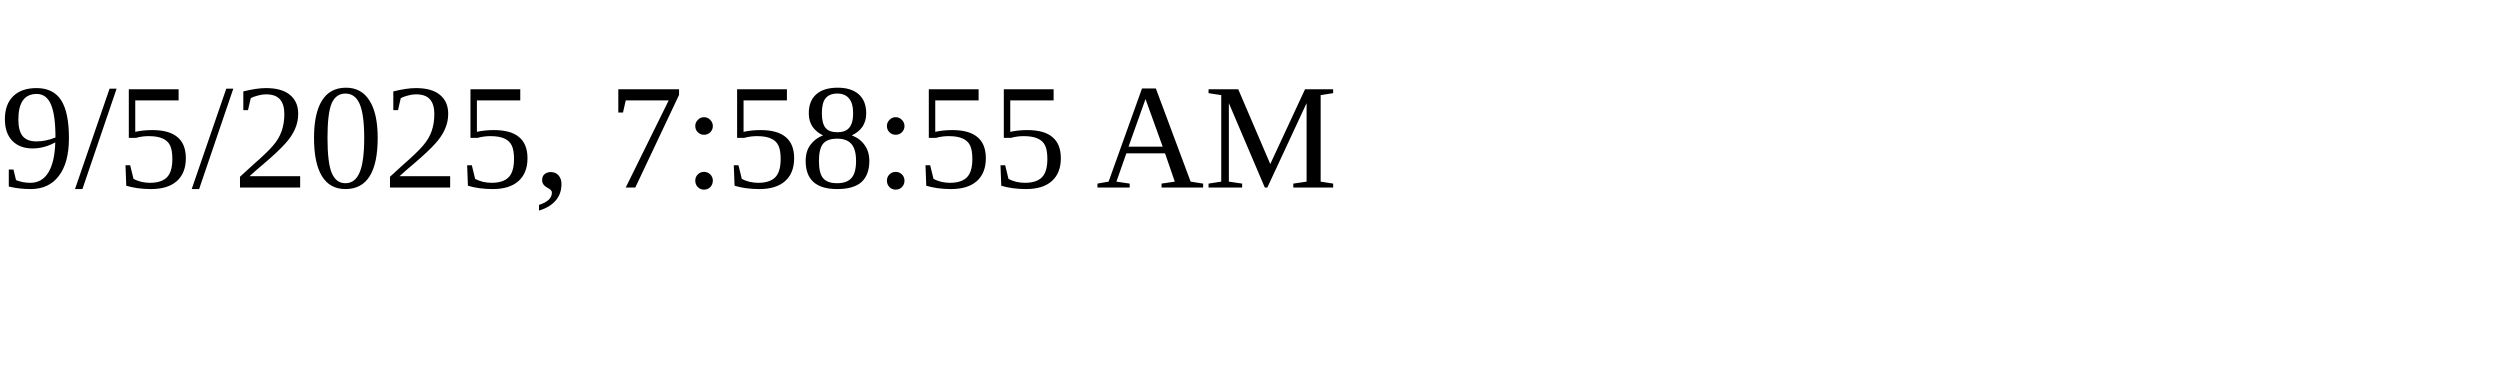
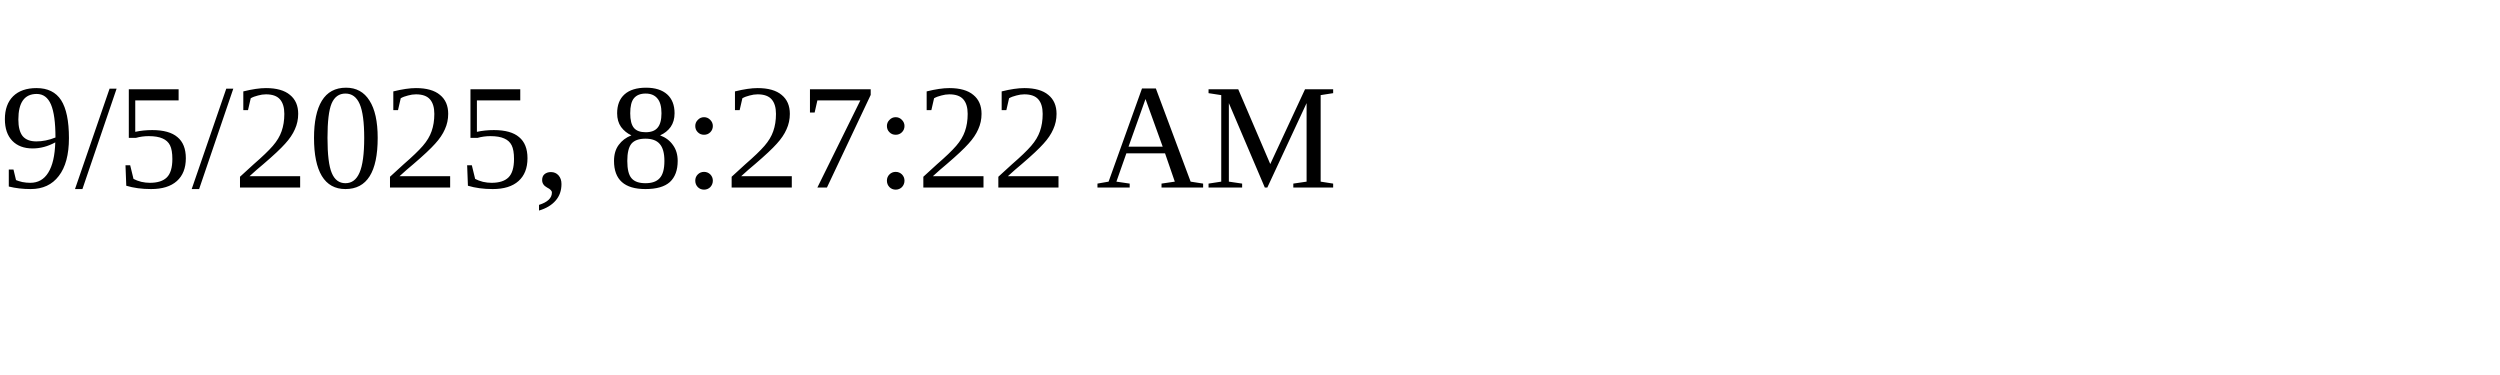
<svg xmlns="http://www.w3.org/2000/svg" height="30" width="200">
-   <text x="0" y="15">9/5/2025, 7:58:55 AM</text>
+   <text x="0" y="15">9/5/2025, 8:27:22 AM</text>
</svg>
